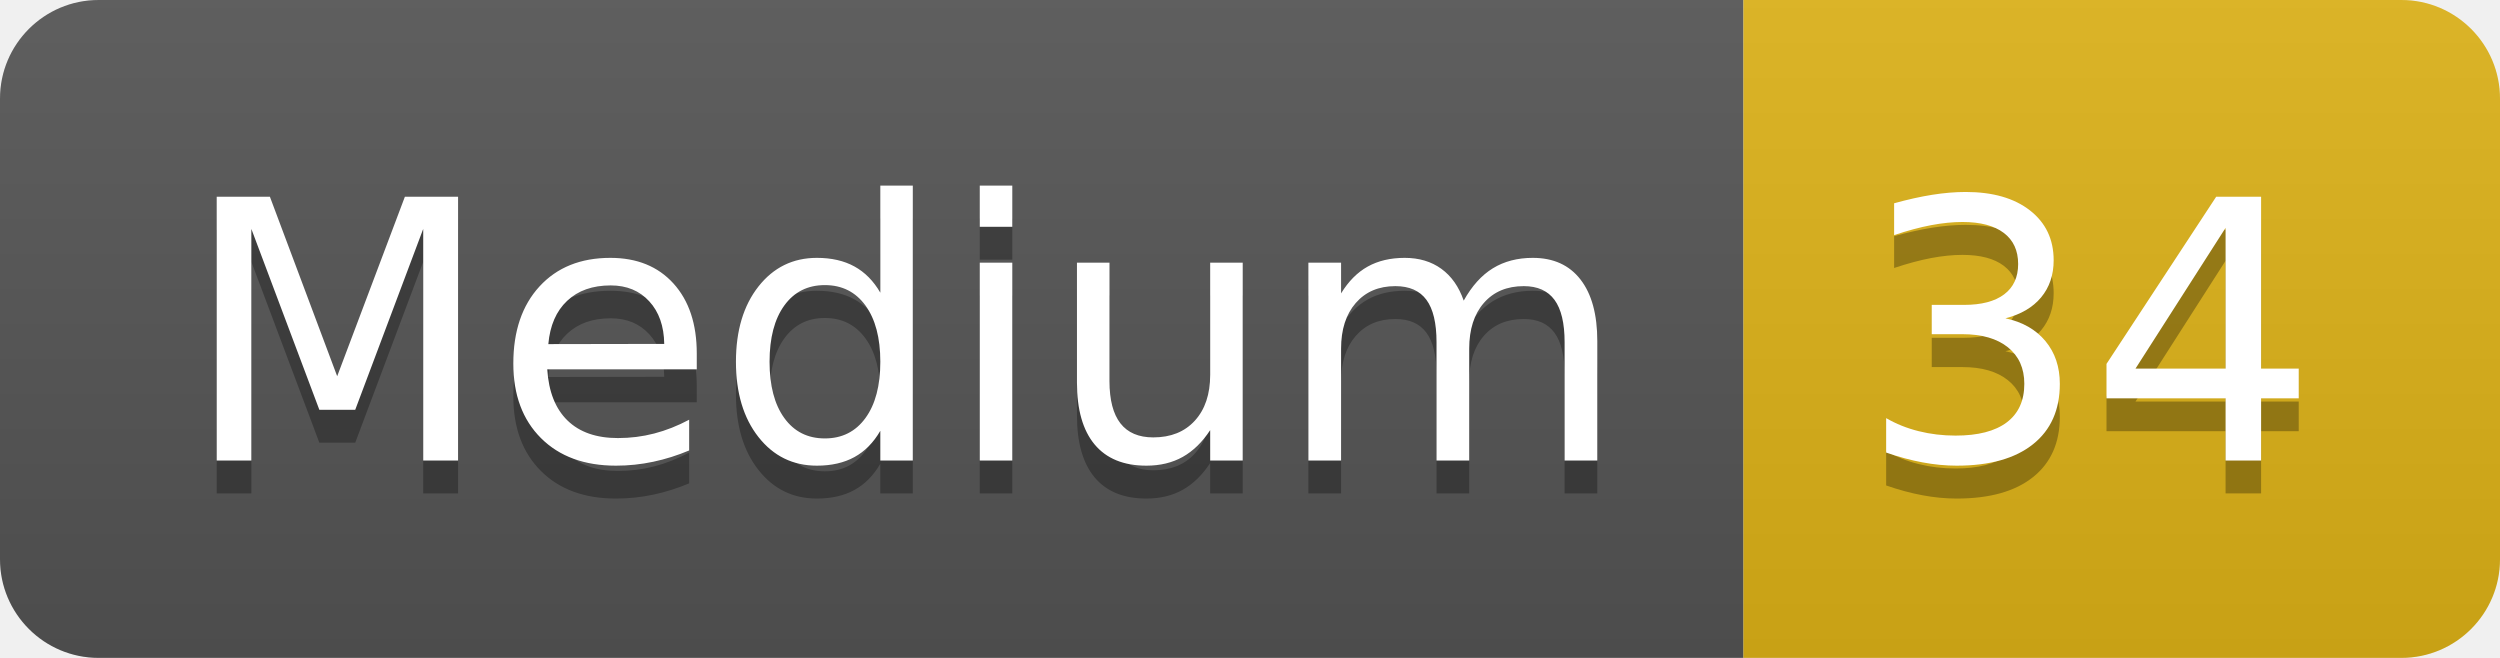
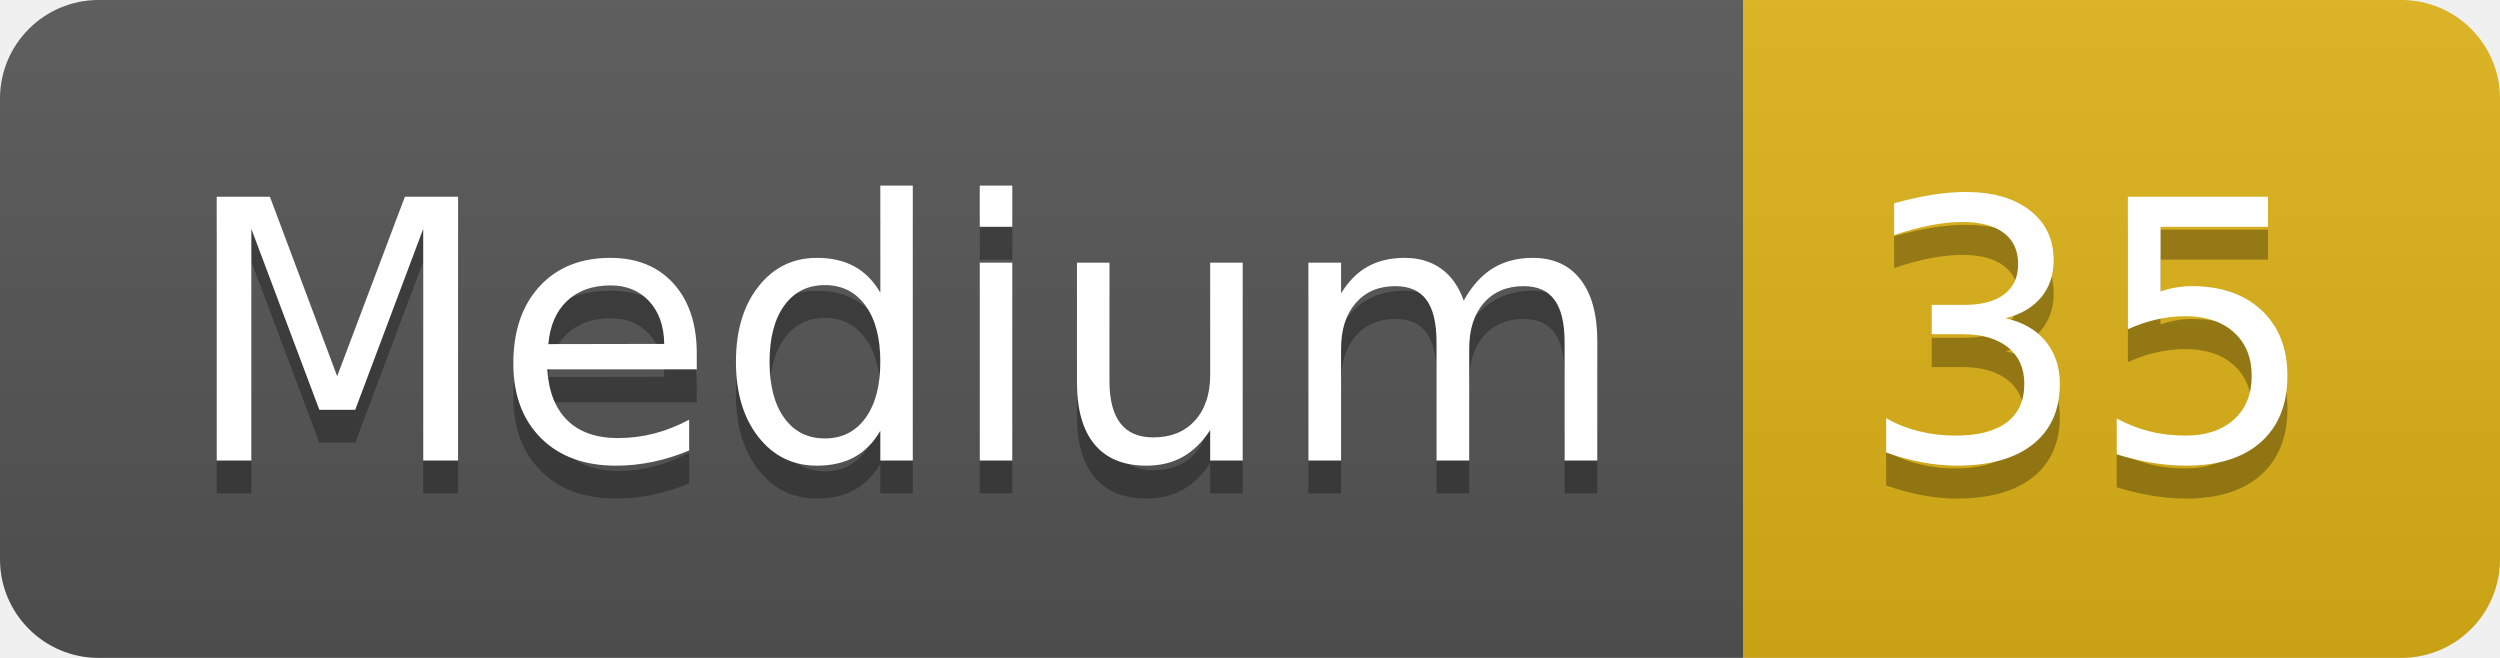
- <svg xmlns="http://www.w3.org/2000/svg" width="76" height="20" role="img" aria-label="Medium: 34">
+ <svg xmlns="http://www.w3.org/2000/svg" width="76" height="20" role="img" aria-label="Medium: 35">
  <linearGradient id="s" x2="0" y2="100%">
    <stop offset="0" stop-color="#bbb" stop-opacity=".1" />
    <stop offset="1" stop-opacity=".1" />
  </linearGradient>
  <clipPath id="r">
    <rect width="76" height="20" rx="3" fill="#fff" />
  </clipPath>
  <g clip-path="url(#r)">
    <rect width="53" height="20" fill="#555" />
    <rect x="53" width="23" height="20" fill="#dfb317" />
    <rect width="76" height="20" fill="url(#s)" />
  </g>
  <g fill="#fff" text-anchor="middle" font-family="Verdana,Geneva,DejaVu Sans,sans-serif" text-rendering="geometricPrecision" font-size="110">
    <text aria-hidden="true" x="275" y="150" fill="#010101" fill-opacity=".3" transform="scale(.1)" textLength="430">Medium</text>
    <text x="275" y="140" transform="scale(.1)" fill="#fff" textLength="430">Medium</text>
-     <text aria-hidden="true" x="635" y="150" fill="#010101" fill-opacity=".3" transform="scale(.1)" textLength="130">34</text>
-     <text x="635" y="140" transform="scale(.1)" fill="#fff" textLength="130">34</text>
+     <text aria-hidden="true" x="635" y="150" fill="#010101" fill-opacity=".3" transform="scale(.1)" textLength="130">35</text>
+     <text x="635" y="140" transform="scale(.1)" fill="#fff" textLength="130">35</text>
  </g>
</svg>
